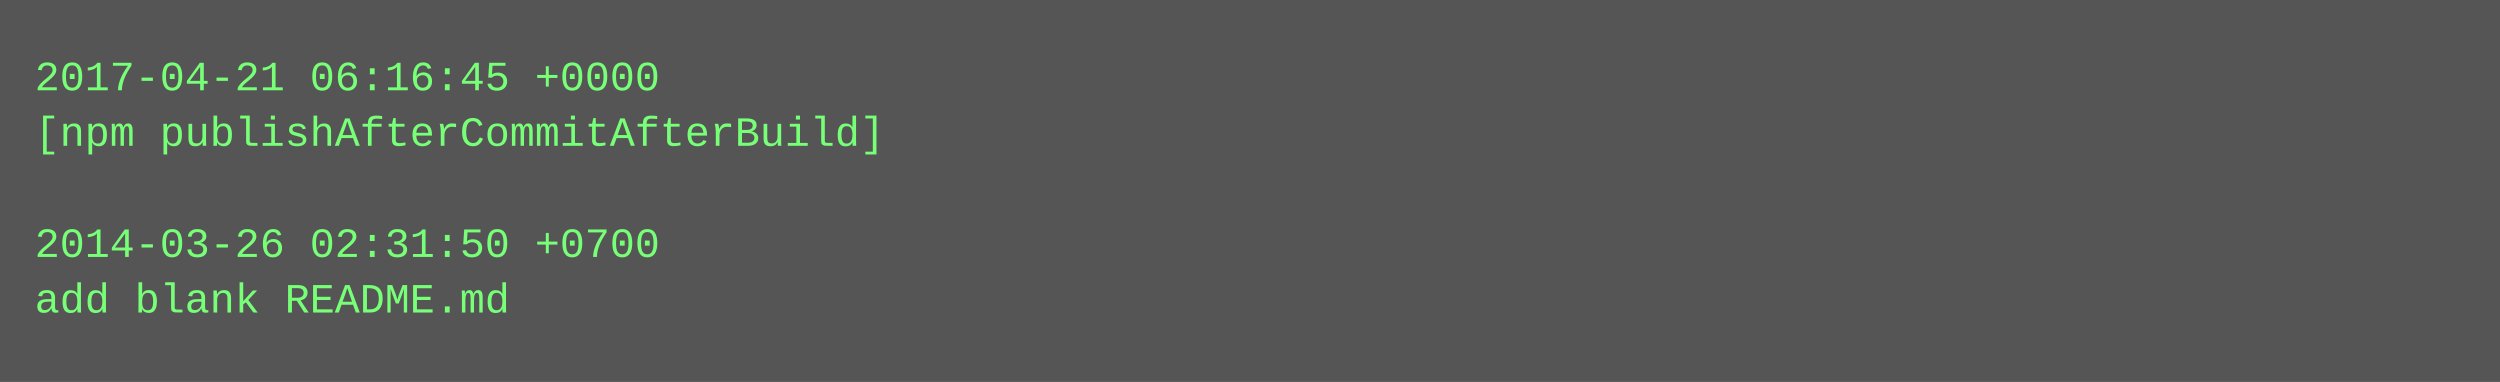
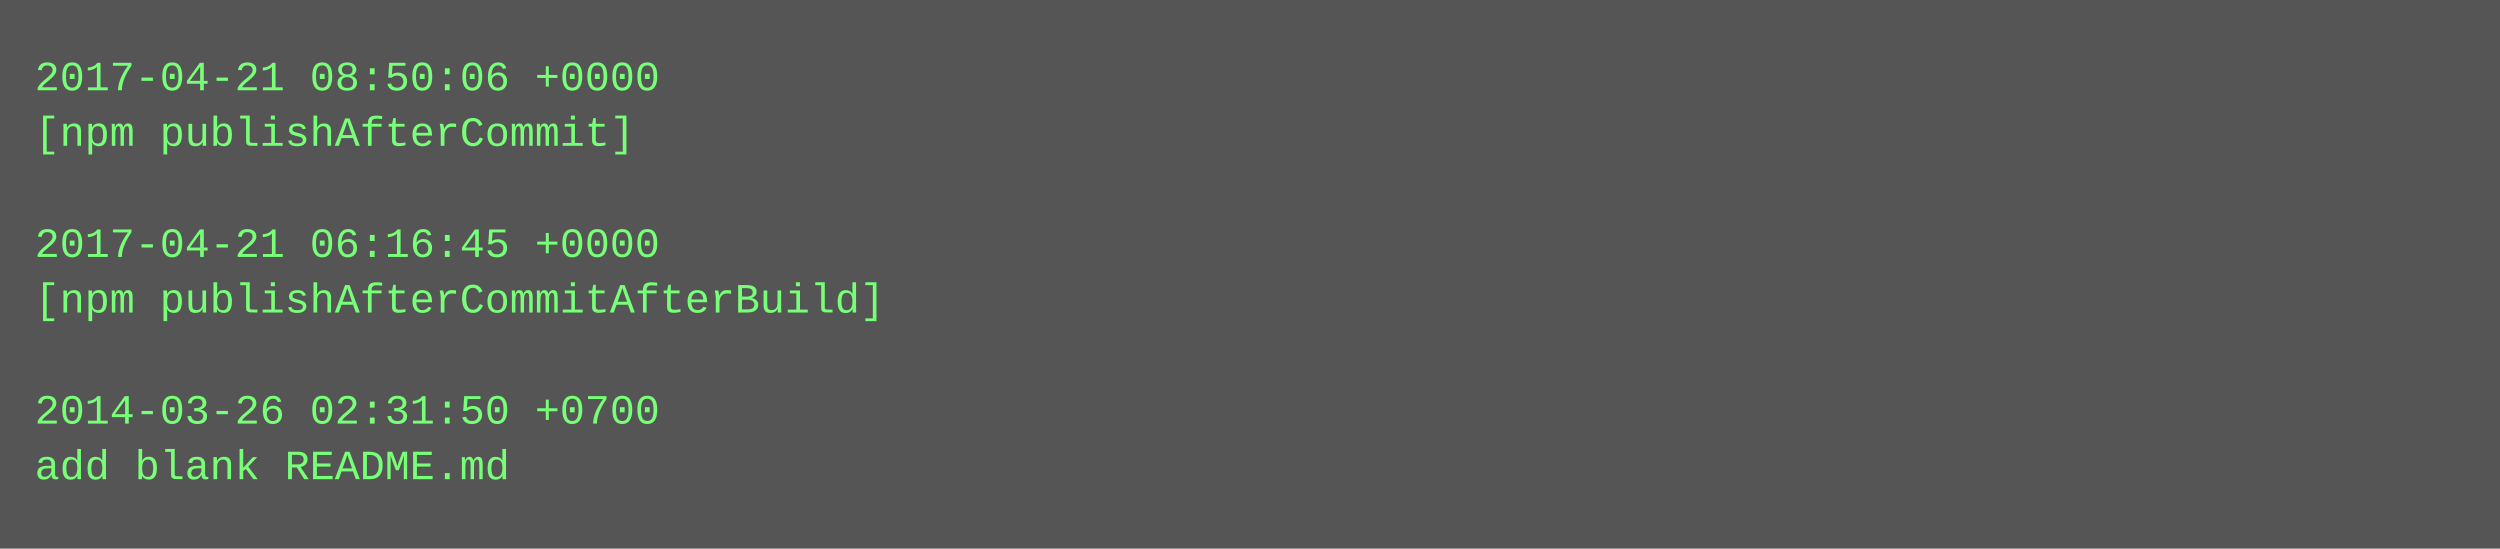
- <svg xmlns="http://www.w3.org/2000/svg" height="110" width="720">
-   <rect height="110" fill="#555" width="720" />
+ <svg xmlns="http://www.w3.org/2000/svg" height="158" width="720">
+   <rect height="158" fill="#555" width="720" />
  <text fill="#7f7" font-family="Courier New" font-size="12" xml:space="preserve">
-     <tspan x="10" y="26">2017-04-21 06:16:45 +0000</tspan>
-     <tspan x="10" y="42">[npm publishAfterCommitAfterBuild]</tspan>
+     <tspan x="10" y="26">2017-04-21 08:50:06 +0000</tspan>
+     <tspan x="10" y="42">[npm publishAfterCommit]</tspan>
    <tspan x="10" y="58" />
-     <tspan x="10" y="74">2014-03-26 02:31:50 +0700</tspan>
-     <tspan x="10" y="90">add blank README.md</tspan>
+     <tspan x="10" y="74">2017-04-21 06:16:45 +0000</tspan>
+     <tspan x="10" y="90">[npm publishAfterCommitAfterBuild]</tspan>
+     <tspan x="10" y="106" />
+     <tspan x="10" y="122">2014-03-26 02:31:50 +0700</tspan>
+     <tspan x="10" y="138">add blank README.md</tspan>
  </text>
</svg>
